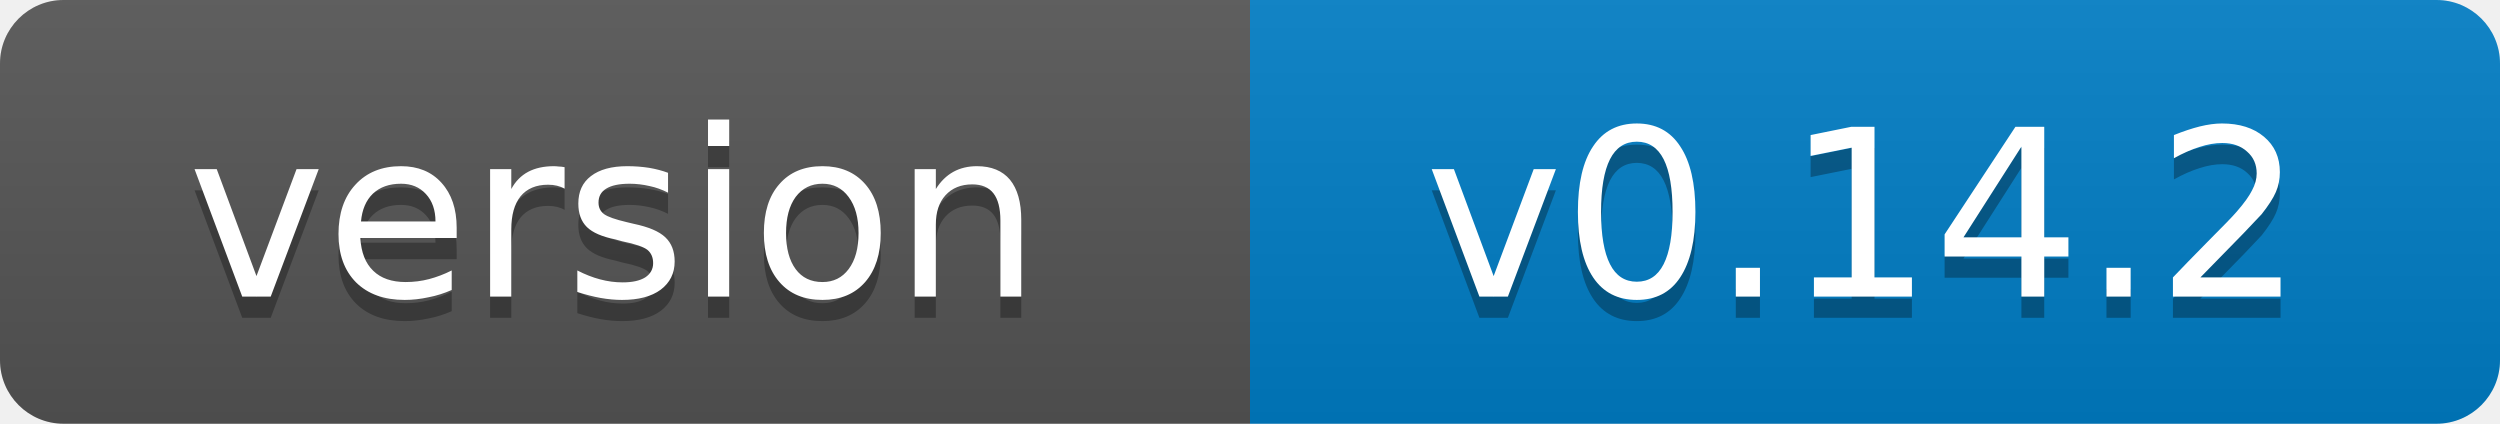
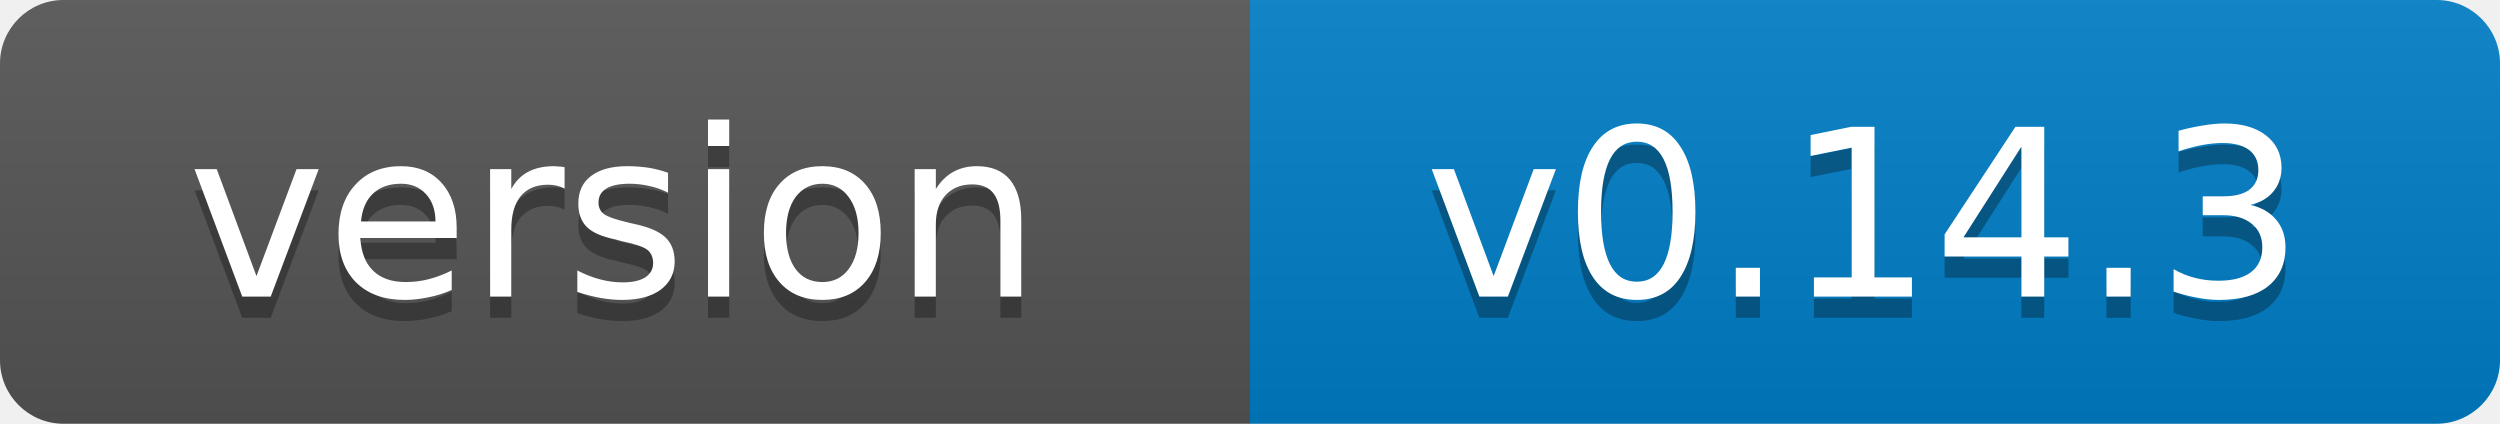
- <svg xmlns="http://www.w3.org/2000/svg" width="118" height="20" role="img" aria-label="version: v0.14.2">
+ <svg xmlns="http://www.w3.org/2000/svg" width="118" height="20" role="img" aria-label="version: v0.14.3">
  <linearGradient id="s" x2="0" y2="100%">
    <stop offset="0" stop-color="#bbb" stop-opacity=".1" />
    <stop offset="1" stop-opacity=".1" />
  </linearGradient>
  <clipPath id="r">
    <rect width="118" height="20" rx="3" fill="#fff" />
  </clipPath>
  <g clip-path="url(#r)">
    <rect width="59" height="20" fill="#555" />
    <rect x="59" width="59" height="20" fill="#007ec6" />
    <rect width="118" height="20" fill="url(#s)" />
  </g>
  <g fill="#fff" text-anchor="middle" font-family="Verdana,Geneva,DejaVu Sans,sans-serif" font-size="11">
    <text x="29" y="15" fill="#010101" fill-opacity=".3">version</text>
    <text x="29" y="14">version</text>
-     <text x="88" y="15" fill="#010101" fill-opacity=".3">v0.14.2</text>
-     <text x="88" y="14">v0.14.2</text>
+     <text x="88" y="15" fill="#010101" fill-opacity=".3">v0.14.3</text>
+     <text x="88" y="14">v0.14.3</text>
  </g>
</svg>
